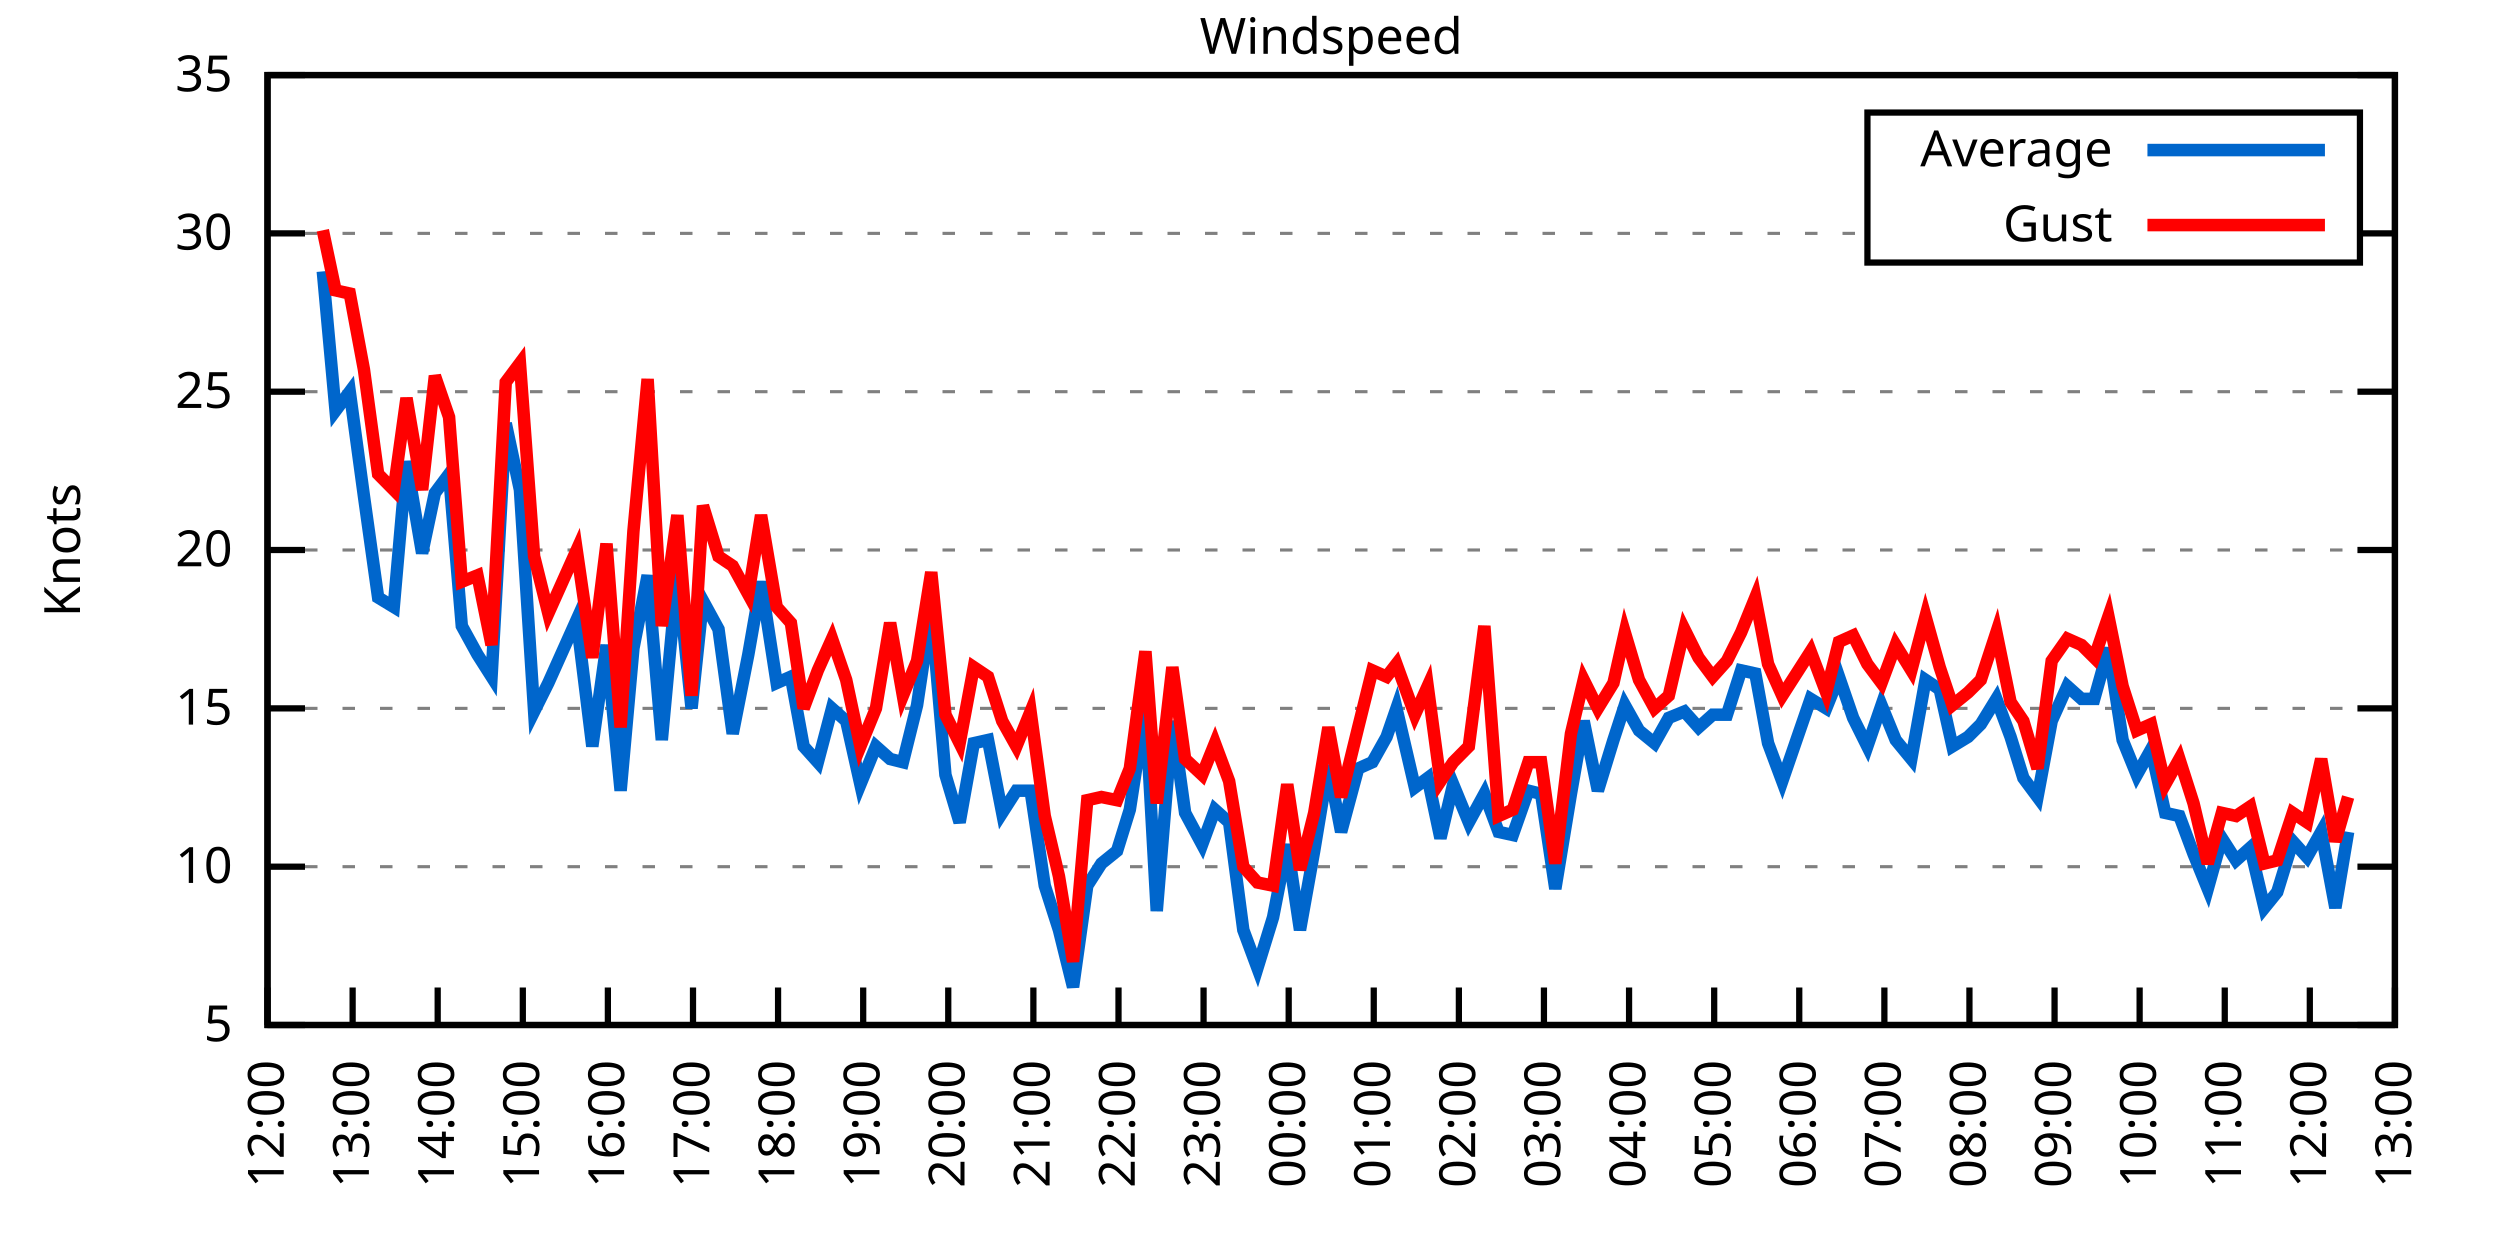
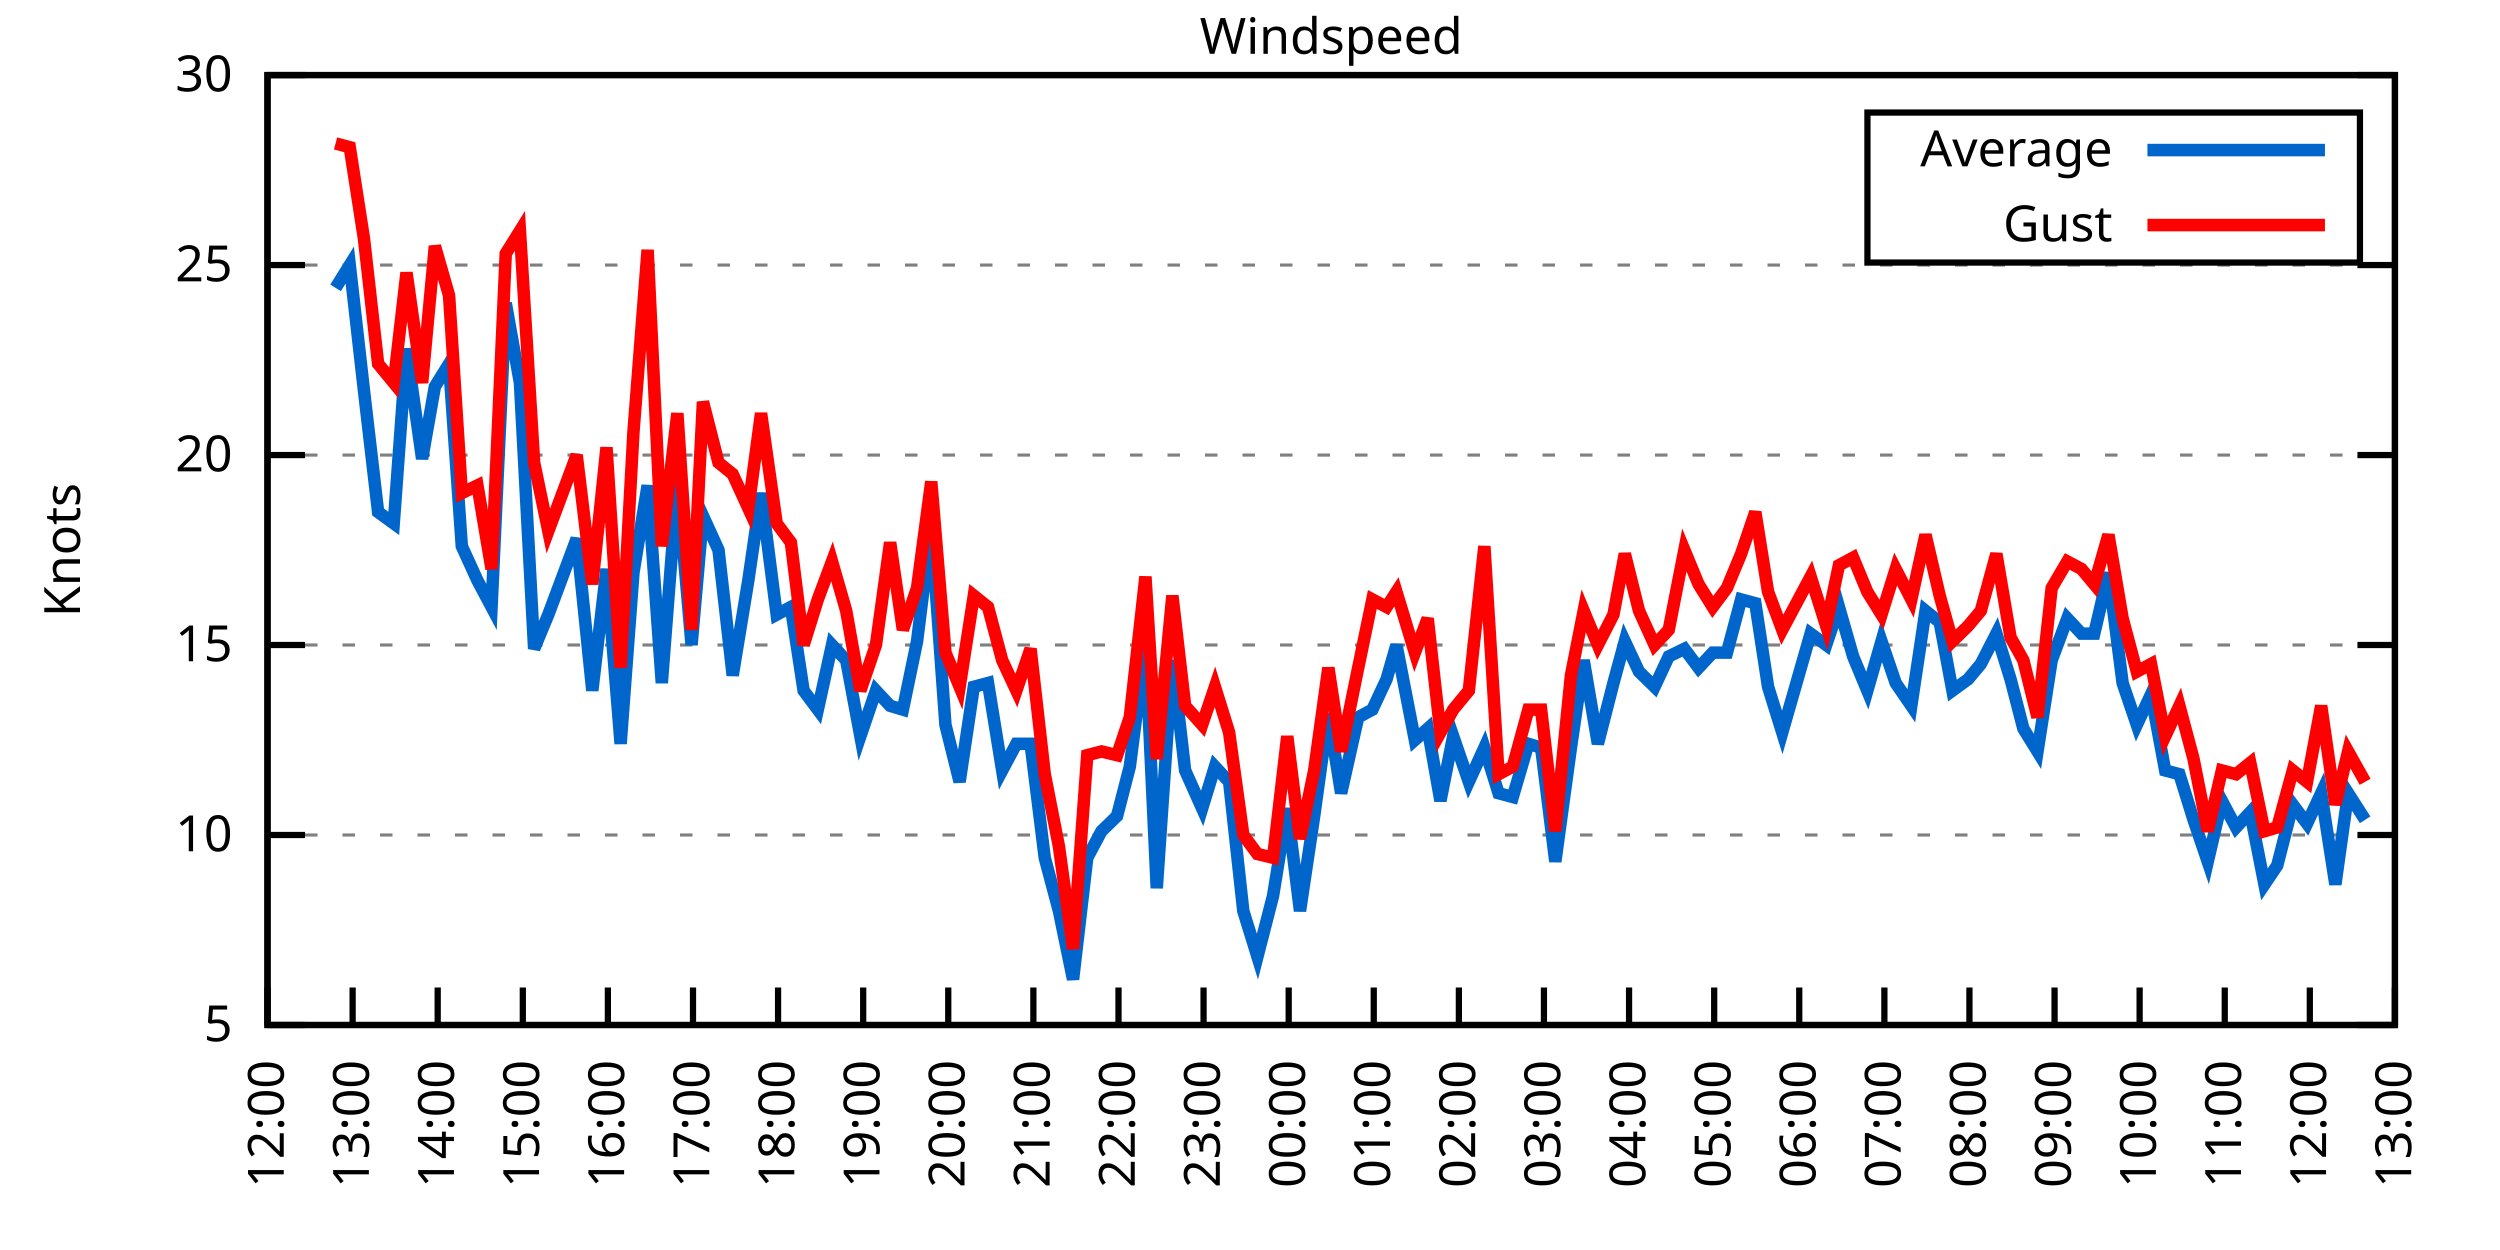
<svg xmlns="http://www.w3.org/2000/svg" xmlns:xlink="http://www.w3.org/1999/xlink" width="400" height="200" viewBox="0 0 400 200">
  <g id="gnuplot_canvas">
    <rect x="0" y="0" width="400" height="200" fill="none" />
    <defs>
      <circle id="gpDot" r="0.5" stroke-width="0.5" stroke="currentColor" />
      <path id="gpPt0" stroke-width="0.333" stroke="currentColor" d="M-1,0 h2 M0,-1 v2" />
      <path id="gpPt1" stroke-width="0.333" stroke="currentColor" d="M-1,-1 L1,1 M1,-1 L-1,1" />
      <path id="gpPt2" stroke-width="0.333" stroke="currentColor" d="M-1,0 L1,0 M0,-1 L0,1 M-1,-1 L1,1 M-1,1 L1,-1" />
      <rect id="gpPt3" stroke-width="0.333" stroke="currentColor" x="-1" y="-1" width="2" height="2" />
      <rect id="gpPt4" stroke-width="0.333" stroke="currentColor" fill="currentColor" x="-1" y="-1" width="2" height="2" />
      <circle id="gpPt5" stroke-width="0.333" stroke="currentColor" cx="0" cy="0" r="1" />
      <use xlink:href="#gpPt5" id="gpPt6" fill="currentColor" stroke="none" />
      <path id="gpPt7" stroke-width="0.333" stroke="currentColor" d="M0,-1.33 L-1.33,0.67 L1.33,0.67 z" />
      <use xlink:href="#gpPt7" id="gpPt8" fill="currentColor" stroke="none" />
      <use xlink:href="#gpPt7" id="gpPt9" stroke="currentColor" transform="rotate(180)" />
      <use xlink:href="#gpPt9" id="gpPt10" fill="currentColor" stroke="none" />
      <use xlink:href="#gpPt3" id="gpPt11" stroke="currentColor" transform="rotate(45)" />
      <use xlink:href="#gpPt11" id="gpPt12" fill="currentColor" stroke="none" />
      <path id="gpPt13" stroke-width="0.333" stroke="currentColor" d="M0,1.330 L1.265,0.411 L0.782,-1.067 L-0.782,-1.076 L-1.265,0.411 z" />
      <use xlink:href="#gpPt13" id="gpPt14" fill="currentColor" stroke="none" />
      <filter id="textbox" filterUnits="objectBoundingBox" x="0" y="0" height="1" width="1">
        <feFlood flood-color="white" flood-opacity="1" result="bgnd" />
        <feComposite in="SourceGraphic" in2="bgnd" operator="atop" />
      </filter>
      <filter id="greybox" filterUnits="objectBoundingBox" x="0" y="0" height="1" width="1">
        <feFlood flood-color="lightgrey" flood-opacity="1" result="grey" />
        <feComposite in="SourceGraphic" in2="grey" operator="atop" />
      </filter>
    </defs>
    <g fill="none" color="white" stroke="currentColor" stroke-width="1.00" stroke-linecap="butt" stroke-linejoin="miter">
</g>
    <g fill="none" color="black" stroke="currentColor" stroke-width="1.00" stroke-linecap="butt" stroke-linejoin="miter">
      <g stroke="none" shape-rendering="crispEdges">
        <polygon fill="rgb(255, 255, 255)" points="42.80,164.00 383.18,164.00 383.18,12.02 42.80,12.02 " />
      </g>
    </g>
    <g fill="none" color="black" stroke="currentColor" stroke-width="1.00" stroke-linecap="butt" stroke-linejoin="miter">
</g>
    <g fill="none" color="black" stroke="black" stroke-width="0.50" stroke-linecap="butt" stroke-linejoin="miter">
</g>
    <g fill="none" color="gray" stroke="currentColor" stroke-width="0.50" stroke-linecap="butt" stroke-linejoin="miter">
      <path stroke="gray" stroke-dasharray="2,4" class="gridline" d="M42.80,164.00 L383.19,164.00  " />
    </g>
    <g fill="none" color="gray" stroke="gray" stroke-width="1.00" stroke-linecap="butt" stroke-linejoin="miter">
</g>
    <g fill="none" color="black" stroke="currentColor" stroke-width="1.00" stroke-linecap="butt" stroke-linejoin="miter">
      <path stroke="black" d="M42.80,164.00 L48.80,164.00 M383.19,164.00 L377.19,164.00  " />
      <g transform="translate(37.20,166.60)" stroke="none" fill="black" font-family="Sans" font-size="8.00" text-anchor="end">
        <text>
          <tspan font-family="Sans"> 5</tspan>
        </text>
      </g>
    </g>
    <g fill="none" color="black" stroke="currentColor" stroke-width="1.00" stroke-linecap="butt" stroke-linejoin="miter">
</g>
    <g fill="none" color="black" stroke="black" stroke-width="0.50" stroke-linecap="butt" stroke-linejoin="miter">
</g>
    <g fill="none" color="gray" stroke="currentColor" stroke-width="0.50" stroke-linecap="butt" stroke-linejoin="miter">
-       <path stroke="gray" stroke-dasharray="2,4" class="gridline" d="M42.80,138.67 L383.19,138.67  " />
-     </g>
-     <g fill="none" color="gray" stroke="gray" stroke-width="1.00" stroke-linecap="butt" stroke-linejoin="miter">
- </g>
-     <g fill="none" color="black" stroke="currentColor" stroke-width="1.00" stroke-linecap="butt" stroke-linejoin="miter">
-       <path stroke="black" d="M42.80,138.67 L48.80,138.67 M383.19,138.67 L377.19,138.67  " />
-       <g transform="translate(37.20,141.27)" stroke="none" fill="black" font-family="Sans" font-size="8.00" text-anchor="end">
+       <path stroke="gray" stroke-dasharray="2,4" class="gridline" d="M42.80,133.60 L383.19,133.60  " />
+     </g>
+     <g fill="none" color="gray" stroke="gray" stroke-width="1.00" stroke-linecap="butt" stroke-linejoin="miter">
+ </g>
+     <g fill="none" color="black" stroke="currentColor" stroke-width="1.00" stroke-linecap="butt" stroke-linejoin="miter">
+       <path stroke="black" d="M42.80,133.60 L48.80,133.60 M383.19,133.60 L377.19,133.60  " />
+       <g transform="translate(37.20,136.20)" stroke="none" fill="black" font-family="Sans" font-size="8.00" text-anchor="end">
        <text>
          <tspan font-family="Sans"> 10</tspan>
        </text>
      </g>
    </g>
    <g fill="none" color="black" stroke="currentColor" stroke-width="1.00" stroke-linecap="butt" stroke-linejoin="miter">
</g>
    <g fill="none" color="black" stroke="black" stroke-width="0.50" stroke-linecap="butt" stroke-linejoin="miter">
</g>
    <g fill="none" color="gray" stroke="currentColor" stroke-width="0.50" stroke-linecap="butt" stroke-linejoin="miter">
-       <path stroke="gray" stroke-dasharray="2,4" class="gridline" d="M42.80,113.34 L383.19,113.34  " />
-     </g>
-     <g fill="none" color="gray" stroke="gray" stroke-width="1.00" stroke-linecap="butt" stroke-linejoin="miter">
- </g>
-     <g fill="none" color="black" stroke="currentColor" stroke-width="1.00" stroke-linecap="butt" stroke-linejoin="miter">
-       <path stroke="black" d="M42.80,113.34 L48.80,113.34 M383.19,113.34 L377.19,113.34  " />
-       <g transform="translate(37.20,115.94)" stroke="none" fill="black" font-family="Sans" font-size="8.00" text-anchor="end">
+       <path stroke="gray" stroke-dasharray="2,4" class="gridline" d="M42.80,103.20 L383.19,103.20  " />
+     </g>
+     <g fill="none" color="gray" stroke="gray" stroke-width="1.00" stroke-linecap="butt" stroke-linejoin="miter">
+ </g>
+     <g fill="none" color="black" stroke="currentColor" stroke-width="1.00" stroke-linecap="butt" stroke-linejoin="miter">
+       <path stroke="black" d="M42.80,103.20 L48.80,103.20 M383.19,103.20 L377.19,103.20  " />
+       <g transform="translate(37.20,105.80)" stroke="none" fill="black" font-family="Sans" font-size="8.00" text-anchor="end">
        <text>
          <tspan font-family="Sans"> 15</tspan>
        </text>
      </g>
    </g>
    <g fill="none" color="black" stroke="currentColor" stroke-width="1.00" stroke-linecap="butt" stroke-linejoin="miter">
</g>
    <g fill="none" color="black" stroke="black" stroke-width="0.50" stroke-linecap="butt" stroke-linejoin="miter">
</g>
    <g fill="none" color="gray" stroke="currentColor" stroke-width="0.50" stroke-linecap="butt" stroke-linejoin="miter">
-       <path stroke="gray" stroke-dasharray="2,4" class="gridline" d="M42.80,88.00 L383.19,88.00  " />
-     </g>
-     <g fill="none" color="gray" stroke="gray" stroke-width="1.00" stroke-linecap="butt" stroke-linejoin="miter">
- </g>
-     <g fill="none" color="black" stroke="currentColor" stroke-width="1.00" stroke-linecap="butt" stroke-linejoin="miter">
-       <path stroke="black" d="M42.80,88.00 L48.80,88.00 M383.19,88.00 L377.19,88.00  " />
-       <g transform="translate(37.20,90.60)" stroke="none" fill="black" font-family="Sans" font-size="8.00" text-anchor="end">
+       <path stroke="gray" stroke-dasharray="2,4" class="gridline" d="M42.80,72.81 L383.19,72.81  " />
+     </g>
+     <g fill="none" color="gray" stroke="gray" stroke-width="1.00" stroke-linecap="butt" stroke-linejoin="miter">
+ </g>
+     <g fill="none" color="black" stroke="currentColor" stroke-width="1.00" stroke-linecap="butt" stroke-linejoin="miter">
+       <path stroke="black" d="M42.80,72.81 L48.80,72.81 M383.19,72.81 L377.19,72.81  " />
+       <g transform="translate(37.20,75.41)" stroke="none" fill="black" font-family="Sans" font-size="8.00" text-anchor="end">
        <text>
          <tspan font-family="Sans"> 20</tspan>
        </text>
      </g>
    </g>
    <g fill="none" color="black" stroke="currentColor" stroke-width="1.00" stroke-linecap="butt" stroke-linejoin="miter">
</g>
    <g fill="none" color="black" stroke="black" stroke-width="0.50" stroke-linecap="butt" stroke-linejoin="miter">
</g>
    <g fill="none" color="gray" stroke="currentColor" stroke-width="0.50" stroke-linecap="butt" stroke-linejoin="miter">
-       <path stroke="gray" stroke-dasharray="2,4" class="gridline" d="M42.80,62.67 L383.19,62.67  " />
-     </g>
-     <g fill="none" color="gray" stroke="gray" stroke-width="1.00" stroke-linecap="butt" stroke-linejoin="miter">
- </g>
-     <g fill="none" color="black" stroke="currentColor" stroke-width="1.00" stroke-linecap="butt" stroke-linejoin="miter">
-       <path stroke="black" d="M42.80,62.67 L48.80,62.67 M383.19,62.67 L377.19,62.67  " />
-       <g transform="translate(37.20,65.27)" stroke="none" fill="black" font-family="Sans" font-size="8.00" text-anchor="end">
+       <path stroke="gray" stroke-dasharray="2,4" class="gridline" d="M42.80,42.41 L383.19,42.41  " />
+     </g>
+     <g fill="none" color="gray" stroke="gray" stroke-width="1.00" stroke-linecap="butt" stroke-linejoin="miter">
+ </g>
+     <g fill="none" color="black" stroke="currentColor" stroke-width="1.00" stroke-linecap="butt" stroke-linejoin="miter">
+       <path stroke="black" d="M42.80,42.41 L48.80,42.41 M383.19,42.41 L377.19,42.41  " />
+       <g transform="translate(37.20,45.01)" stroke="none" fill="black" font-family="Sans" font-size="8.00" text-anchor="end">
        <text>
          <tspan font-family="Sans"> 25</tspan>
-         </text>
-       </g>
-     </g>
-     <g fill="none" color="black" stroke="currentColor" stroke-width="1.00" stroke-linecap="butt" stroke-linejoin="miter">
- </g>
-     <g fill="none" color="black" stroke="black" stroke-width="0.50" stroke-linecap="butt" stroke-linejoin="miter">
- </g>
-     <g fill="none" color="gray" stroke="currentColor" stroke-width="0.50" stroke-linecap="butt" stroke-linejoin="miter">
-       <path stroke="gray" stroke-dasharray="2,4" class="gridline" d="M42.80,37.34 L298.79,37.34 M377.59,37.34 L383.19,37.34  " />
-     </g>
-     <g fill="none" color="gray" stroke="gray" stroke-width="1.00" stroke-linecap="butt" stroke-linejoin="miter">
- </g>
-     <g fill="none" color="black" stroke="currentColor" stroke-width="1.00" stroke-linecap="butt" stroke-linejoin="miter">
-       <path stroke="black" d="M42.80,37.34 L48.80,37.34 M383.19,37.34 L377.19,37.34  " />
-       <g transform="translate(37.20,39.94)" stroke="none" fill="black" font-family="Sans" font-size="8.00" text-anchor="end">
-         <text>
-           <tspan font-family="Sans"> 30</tspan>
        </text>
      </g>
    </g>
    <g fill="none" color="black" stroke="currentColor" stroke-width="1.00" stroke-linecap="butt" stroke-linejoin="miter">
</g>
    <g fill="none" color="black" stroke="black" stroke-width="0.50" stroke-linecap="butt" stroke-linejoin="miter">
</g>
    <g fill="none" color="gray" stroke="currentColor" stroke-width="0.50" stroke-linecap="butt" stroke-linejoin="miter">
      <path stroke="gray" stroke-dasharray="2,4" class="gridline" d="M42.80,12.01 L383.19,12.01  " />
    </g>
    <g fill="none" color="gray" stroke="gray" stroke-width="1.00" stroke-linecap="butt" stroke-linejoin="miter">
</g>
    <g fill="none" color="black" stroke="currentColor" stroke-width="1.00" stroke-linecap="butt" stroke-linejoin="miter">
      <path stroke="black" d="M42.80,12.01 L48.80,12.01 M383.19,12.01 L377.19,12.01  " />
      <g transform="translate(37.20,14.61)" stroke="none" fill="black" font-family="Sans" font-size="8.00" text-anchor="end">
        <text>
-           <tspan font-family="Sans"> 35</tspan>
+           <tspan font-family="Sans"> 30</tspan>
        </text>
      </g>
    </g>
    <g fill="none" color="black" stroke="currentColor" stroke-width="1.00" stroke-linecap="butt" stroke-linejoin="miter">
      <path stroke="black" d="M42.80,164.00 L42.80,158.00  " />
      <g transform="translate(45.40,169.60) rotate(270.00)" stroke="none" fill="black" font-family="Sans" font-size="8.00" text-anchor="end">
        <text>
          <tspan font-family="Sans">12:00</tspan>
        </text>
      </g>
    </g>
    <g fill="none" color="black" stroke="currentColor" stroke-width="1.00" stroke-linecap="butt" stroke-linejoin="miter">
      <path stroke="black" d="M56.42,164.00 L56.42,158.00  " />
      <g transform="translate(59.02,169.60) rotate(270.00)" stroke="none" fill="black" font-family="Sans" font-size="8.00" text-anchor="end">
        <text>
          <tspan font-family="Sans">13:00</tspan>
        </text>
      </g>
    </g>
    <g fill="none" color="black" stroke="currentColor" stroke-width="1.00" stroke-linecap="butt" stroke-linejoin="miter">
      <path stroke="black" d="M70.03,164.00 L70.03,158.00  " />
      <g transform="translate(72.63,169.60) rotate(270.00)" stroke="none" fill="black" font-family="Sans" font-size="8.00" text-anchor="end">
        <text>
          <tspan font-family="Sans">14:00</tspan>
        </text>
      </g>
    </g>
    <g fill="none" color="black" stroke="currentColor" stroke-width="1.00" stroke-linecap="butt" stroke-linejoin="miter">
      <path stroke="black" d="M83.65,164.00 L83.65,158.00  " />
      <g transform="translate(86.25,169.60) rotate(270.00)" stroke="none" fill="black" font-family="Sans" font-size="8.00" text-anchor="end">
        <text>
          <tspan font-family="Sans">15:00</tspan>
        </text>
      </g>
    </g>
    <g fill="none" color="black" stroke="currentColor" stroke-width="1.00" stroke-linecap="butt" stroke-linejoin="miter">
      <path stroke="black" d="M97.26,164.00 L97.26,158.00  " />
      <g transform="translate(99.86,169.60) rotate(270.00)" stroke="none" fill="black" font-family="Sans" font-size="8.00" text-anchor="end">
        <text>
          <tspan font-family="Sans">16:00</tspan>
        </text>
      </g>
    </g>
    <g fill="none" color="black" stroke="currentColor" stroke-width="1.00" stroke-linecap="butt" stroke-linejoin="miter">
      <path stroke="black" d="M110.88,164.00 L110.88,158.00  " />
      <g transform="translate(113.48,169.60) rotate(270.00)" stroke="none" fill="black" font-family="Sans" font-size="8.00" text-anchor="end">
        <text>
          <tspan font-family="Sans">17:00</tspan>
        </text>
      </g>
    </g>
    <g fill="none" color="black" stroke="currentColor" stroke-width="1.00" stroke-linecap="butt" stroke-linejoin="miter">
      <path stroke="black" d="M124.49,164.00 L124.49,158.00  " />
      <g transform="translate(127.09,169.60) rotate(270.00)" stroke="none" fill="black" font-family="Sans" font-size="8.00" text-anchor="end">
        <text>
          <tspan font-family="Sans">18:00</tspan>
        </text>
      </g>
    </g>
    <g fill="none" color="black" stroke="currentColor" stroke-width="1.00" stroke-linecap="butt" stroke-linejoin="miter">
      <path stroke="black" d="M138.11,164.00 L138.11,158.00  " />
      <g transform="translate(140.71,169.60) rotate(270.00)" stroke="none" fill="black" font-family="Sans" font-size="8.00" text-anchor="end">
        <text>
          <tspan font-family="Sans">19:00</tspan>
        </text>
      </g>
    </g>
    <g fill="none" color="black" stroke="currentColor" stroke-width="1.00" stroke-linecap="butt" stroke-linejoin="miter">
      <path stroke="black" d="M151.72,164.00 L151.72,158.00  " />
      <g transform="translate(154.32,169.60) rotate(270.00)" stroke="none" fill="black" font-family="Sans" font-size="8.00" text-anchor="end">
        <text>
          <tspan font-family="Sans">20:00</tspan>
        </text>
      </g>
    </g>
    <g fill="none" color="black" stroke="currentColor" stroke-width="1.00" stroke-linecap="butt" stroke-linejoin="miter">
      <path stroke="black" d="M165.34,164.00 L165.34,158.00  " />
      <g transform="translate(167.94,169.60) rotate(270.00)" stroke="none" fill="black" font-family="Sans" font-size="8.00" text-anchor="end">
        <text>
          <tspan font-family="Sans">21:00</tspan>
        </text>
      </g>
    </g>
    <g fill="none" color="black" stroke="currentColor" stroke-width="1.00" stroke-linecap="butt" stroke-linejoin="miter">
      <path stroke="black" d="M178.96,164.00 L178.96,158.00  " />
      <g transform="translate(181.56,169.60) rotate(270.00)" stroke="none" fill="black" font-family="Sans" font-size="8.00" text-anchor="end">
        <text>
          <tspan font-family="Sans">22:00</tspan>
        </text>
      </g>
    </g>
    <g fill="none" color="black" stroke="currentColor" stroke-width="1.00" stroke-linecap="butt" stroke-linejoin="miter">
      <path stroke="black" d="M192.57,164.00 L192.57,158.00  " />
      <g transform="translate(195.17,169.60) rotate(270.00)" stroke="none" fill="black" font-family="Sans" font-size="8.00" text-anchor="end">
        <text>
          <tspan font-family="Sans">23:00</tspan>
        </text>
      </g>
    </g>
    <g fill="none" color="black" stroke="currentColor" stroke-width="1.00" stroke-linecap="butt" stroke-linejoin="miter">
      <path stroke="black" d="M206.19,164.00 L206.19,158.00  " />
      <g transform="translate(208.79,169.60) rotate(270.00)" stroke="none" fill="black" font-family="Sans" font-size="8.00" text-anchor="end">
        <text>
          <tspan font-family="Sans">00:00</tspan>
        </text>
      </g>
    </g>
    <g fill="none" color="black" stroke="currentColor" stroke-width="1.00" stroke-linecap="butt" stroke-linejoin="miter">
      <path stroke="black" d="M219.80,164.00 L219.80,158.00  " />
      <g transform="translate(222.40,169.60) rotate(270.00)" stroke="none" fill="black" font-family="Sans" font-size="8.00" text-anchor="end">
        <text>
          <tspan font-family="Sans">01:00</tspan>
        </text>
      </g>
    </g>
    <g fill="none" color="black" stroke="currentColor" stroke-width="1.00" stroke-linecap="butt" stroke-linejoin="miter">
      <path stroke="black" d="M233.42,164.00 L233.42,158.00  " />
      <g transform="translate(236.02,169.60) rotate(270.00)" stroke="none" fill="black" font-family="Sans" font-size="8.00" text-anchor="end">
        <text>
          <tspan font-family="Sans">02:00</tspan>
        </text>
      </g>
    </g>
    <g fill="none" color="black" stroke="currentColor" stroke-width="1.00" stroke-linecap="butt" stroke-linejoin="miter">
      <path stroke="black" d="M247.03,164.00 L247.03,158.00  " />
      <g transform="translate(249.63,169.60) rotate(270.00)" stroke="none" fill="black" font-family="Sans" font-size="8.00" text-anchor="end">
        <text>
          <tspan font-family="Sans">03:00</tspan>
        </text>
      </g>
    </g>
    <g fill="none" color="black" stroke="currentColor" stroke-width="1.00" stroke-linecap="butt" stroke-linejoin="miter">
      <path stroke="black" d="M260.65,164.00 L260.65,158.00  " />
      <g transform="translate(263.25,169.60) rotate(270.00)" stroke="none" fill="black" font-family="Sans" font-size="8.00" text-anchor="end">
        <text>
          <tspan font-family="Sans">04:00</tspan>
        </text>
      </g>
    </g>
    <g fill="none" color="black" stroke="currentColor" stroke-width="1.00" stroke-linecap="butt" stroke-linejoin="miter">
      <path stroke="black" d="M274.27,164.00 L274.27,158.00  " />
      <g transform="translate(276.87,169.60) rotate(270.00)" stroke="none" fill="black" font-family="Sans" font-size="8.00" text-anchor="end">
        <text>
          <tspan font-family="Sans">05:00</tspan>
        </text>
      </g>
    </g>
    <g fill="none" color="black" stroke="currentColor" stroke-width="1.00" stroke-linecap="butt" stroke-linejoin="miter">
      <path stroke="black" d="M287.88,164.00 L287.88,158.00  " />
      <g transform="translate(290.48,169.60) rotate(270.00)" stroke="none" fill="black" font-family="Sans" font-size="8.00" text-anchor="end">
        <text>
          <tspan font-family="Sans">06:00</tspan>
        </text>
      </g>
    </g>
    <g fill="none" color="black" stroke="currentColor" stroke-width="1.00" stroke-linecap="butt" stroke-linejoin="miter">
      <path stroke="black" d="M301.50,164.00 L301.50,158.00  " />
      <g transform="translate(304.10,169.60) rotate(270.00)" stroke="none" fill="black" font-family="Sans" font-size="8.00" text-anchor="end">
        <text>
          <tspan font-family="Sans">07:00</tspan>
        </text>
      </g>
    </g>
    <g fill="none" color="black" stroke="currentColor" stroke-width="1.00" stroke-linecap="butt" stroke-linejoin="miter">
      <path stroke="black" d="M315.11,164.00 L315.11,158.00  " />
      <g transform="translate(317.71,169.60) rotate(270.00)" stroke="none" fill="black" font-family="Sans" font-size="8.00" text-anchor="end">
        <text>
          <tspan font-family="Sans">08:00</tspan>
        </text>
      </g>
    </g>
    <g fill="none" color="black" stroke="currentColor" stroke-width="1.00" stroke-linecap="butt" stroke-linejoin="miter">
      <path stroke="black" d="M328.73,164.00 L328.73,158.00  " />
      <g transform="translate(331.33,169.60) rotate(270.00)" stroke="none" fill="black" font-family="Sans" font-size="8.00" text-anchor="end">
        <text>
          <tspan font-family="Sans">09:00</tspan>
        </text>
      </g>
    </g>
    <g fill="none" color="black" stroke="currentColor" stroke-width="1.00" stroke-linecap="butt" stroke-linejoin="miter">
      <path stroke="black" d="M342.34,164.00 L342.34,158.00  " />
      <g transform="translate(344.94,169.60) rotate(270.00)" stroke="none" fill="black" font-family="Sans" font-size="8.00" text-anchor="end">
        <text>
          <tspan font-family="Sans">10:00</tspan>
        </text>
      </g>
    </g>
    <g fill="none" color="black" stroke="currentColor" stroke-width="1.00" stroke-linecap="butt" stroke-linejoin="miter">
      <path stroke="black" d="M355.96,164.00 L355.96,158.00  " />
      <g transform="translate(358.56,169.60) rotate(270.00)" stroke="none" fill="black" font-family="Sans" font-size="8.00" text-anchor="end">
        <text>
          <tspan font-family="Sans">11:00</tspan>
        </text>
      </g>
    </g>
    <g fill="none" color="black" stroke="currentColor" stroke-width="1.00" stroke-linecap="butt" stroke-linejoin="miter">
      <path stroke="black" d="M369.57,164.00 L369.57,158.00  " />
      <g transform="translate(372.17,169.60) rotate(270.00)" stroke="none" fill="black" font-family="Sans" font-size="8.00" text-anchor="end">
        <text>
          <tspan font-family="Sans">12:00</tspan>
        </text>
      </g>
    </g>
    <g fill="none" color="black" stroke="currentColor" stroke-width="1.00" stroke-linecap="butt" stroke-linejoin="miter">
      <path stroke="black" d="M383.19,164.00 L383.19,158.00  " />
      <g transform="translate(385.79,169.60) rotate(270.00)" stroke="none" fill="black" font-family="Sans" font-size="8.00" text-anchor="end">
        <text>
          <tspan font-family="Sans">13:00</tspan>
        </text>
      </g>
    </g>
    <g fill="none" color="black" stroke="currentColor" stroke-width="1.00" stroke-linecap="butt" stroke-linejoin="miter">
</g>
    <g fill="none" color="black" stroke="currentColor" stroke-width="1.00" stroke-linecap="butt" stroke-linejoin="miter">
      <path stroke="black" d="M42.80,12.01 L42.80,164.00 L383.19,164.00 L383.19,12.01 L42.80,12.01 Z  " />
    </g>
    <g fill="none" color="black" stroke="currentColor" stroke-width="1.00" stroke-linecap="butt" stroke-linejoin="miter">
</g>
    <g fill="none" color="black" stroke="currentColor" stroke-width="1.00" stroke-linecap="butt" stroke-linejoin="miter">
      <path stroke="black" d="M298.79,42.01 L298.79,18.01 L377.59,18.01 L377.59,42.01 L298.79,42.01 Z  " />
    </g>
    <g id="Windspeed_plot_1">
      <g fill="none" color="white" stroke="black" stroke-width="2.00" stroke-linecap="butt" stroke-linejoin="miter">
</g>
      <g fill="none" color="black" stroke="currentColor" stroke-width="2.00" stroke-linecap="butt" stroke-linejoin="miter">
        <g transform="translate(337.99,26.61)" stroke="none" fill="black" font-family="Sans" font-size="8.00" text-anchor="end">
          <text>
            <tspan font-family="Sans">Average</tspan>
          </text>
        </g>
      </g>
      <g fill="none" color="black" stroke="currentColor" stroke-width="2.00" stroke-linecap="butt" stroke-linejoin="miter">
-         <path stroke="rgb(  0, 102, 204)" d="M343.59,24.01 L371.99,24.01 M51.65,43.42 L53.69,65.71 L55.96,62.67 L58.23,79.39 L60.50,95.60 L63.00,97.12   L65.04,73.82 L67.54,88.51 L69.58,78.89 L71.85,75.85 L73.89,100.16 L76.39,104.72 L78.65,108.27 L80.92,67.74   L83.19,78.38 L85.46,113.84 L87.73,109.28 L92.27,99.15 L94.77,119.42 L97.04,103.20 L99.30,126.51 L101.35,103.71   L103.62,92.06 L105.89,118.40 L108.38,91.55 L110.65,113.34 L112.47,96.11 L114.96,100.67 L117.23,117.39 L119.73,104.72   L121.77,93.07 L124.27,109.28 L126.54,108.27 L128.58,119.42 L130.85,121.95 L133.12,113.34 L135.39,115.36 L137.66,125.50   L140.15,119.42 L142.42,121.44 L144.46,121.95 L146.73,112.83 L149.00,97.63 L151.27,123.98 L153.54,131.58 L155.81,118.91   L158.08,118.40 L160.35,130.06 L162.62,126.51 L164.89,126.51 L167.16,141.71 L169.43,148.80 L171.69,157.92 L173.96,141.71   L176.23,138.16 L178.73,136.14 L180.77,129.55 L183.27,113.34 L185.08,145.76 L187.58,115.36 L189.62,130.06 L192.34,135.12   L194.39,129.55 L196.66,131.58 L198.93,148.80 L201.19,154.88 L203.69,146.77 L205.96,135.12 L208.00,148.80 L210.27,136.14   L212.54,122.46 L214.58,133.10 L217.31,122.96 L219.58,121.95 L221.85,117.90 L223.43,113.34 L226.38,126.00 L228.43,124.48   L230.47,134.11 L232.51,125.50 L235.01,131.58 L237.50,127.02 L239.77,133.10 L242.04,133.60 L244.54,126.51 L246.58,127.02   L248.85,142.21 L251.35,127.02 L253.39,115.36 L255.66,126.51 L258.15,118.40 L259.97,112.83 L262.24,116.88 L264.73,118.91   L267.00,114.86 L269.50,113.84 L271.77,116.38 L274.04,114.35 L276.31,114.35 L278.58,107.26 L280.85,107.76 L282.89,118.91   L285.16,124.99 L289.70,111.82 L292.19,113.34 L294.23,108.27 L296.50,114.86 L298.77,119.42 L301.04,112.83 L303.31,118.40   L305.81,121.44 L308.08,108.78 L310.35,110.30 L312.39,119.42 L314.89,117.90 L316.93,115.87 L319.42,111.82 L321.69,117.90   L323.74,124.48 L326.00,127.52 L328.27,115.36 L330.77,109.79 L333.04,111.82 L335.08,111.82 L337.35,103.71 L339.62,118.40   L341.89,123.98 L344.16,119.92 L346.43,130.06 L348.70,130.56 L350.97,136.64 L353.24,142.21 L355.50,134.11 L357.77,137.66   L360.04,135.63 L362.31,145.25 L364.36,142.72 L366.85,134.62 L369.12,137.15 L371.39,133.10 L373.66,145.25 L375.70,133.10    " />
+         <path stroke="rgb(  0, 102, 204)" d="M343.59,24.01 L371.99,24.01 M53.69,46.06 L55.96,42.41 L58.23,62.47 L60.50,81.93 L63.00,83.75 L65.04,55.78   L67.54,73.41 L69.58,61.86 L71.85,58.21 L73.89,87.40 L76.39,92.87 L78.65,97.12 L80.92,48.49 L83.19,61.25   L85.46,103.81 L87.73,98.34 L92.27,86.18 L94.77,110.50 L97.04,91.04 L99.30,119.01 L101.35,91.65 L103.62,77.67   L105.89,109.28 L108.38,77.06 L110.65,103.20 L112.47,82.53 L114.96,88.00 L117.23,108.07 L119.73,92.87 L121.77,78.89   L124.27,98.34 L126.54,97.12 L128.58,110.50 L130.85,113.54 L133.12,103.20 L135.39,105.64 L137.66,117.80 L140.15,110.50   L142.42,112.93 L144.46,113.54 L146.73,102.60 L149.00,84.36 L151.27,115.97 L153.54,125.09 L155.81,109.89 L158.08,109.28   L160.35,123.27 L162.62,119.01 L164.89,119.01 L167.16,137.25 L169.43,145.76 L171.69,156.70 L173.96,137.25 L176.23,132.99   L178.73,130.56 L180.77,122.66 L183.27,103.20 L185.08,142.11 L187.58,105.64 L189.62,123.27 L192.34,129.35 L194.39,122.66   L196.66,125.09 L198.93,145.76 L201.19,153.06 L203.69,143.33 L205.96,129.35 L208.00,145.76 L210.27,130.56 L212.54,114.15   L214.58,126.91 L217.31,114.76 L219.58,113.54 L221.85,108.68 L223.43,103.20 L226.38,118.40 L228.43,116.58 L230.47,128.13   L232.51,117.80 L235.01,125.09 L237.50,119.62 L239.77,126.91 L242.04,127.52 L244.54,119.01 L246.58,119.62 L248.85,137.86   L251.35,119.62 L253.39,105.64 L255.66,119.01 L258.15,109.28 L259.97,102.60 L262.24,107.46 L264.73,109.89 L267.00,105.03   L269.50,103.81 L271.77,106.85 L274.04,104.42 L276.31,104.42 L278.58,95.91 L280.85,96.52 L282.89,109.89 L285.16,117.19   L289.70,101.38 L292.19,103.20 L294.23,97.12 L296.50,105.03 L298.77,110.50 L301.04,102.60 L303.31,109.28 L305.81,112.93   L308.08,97.73 L310.35,99.56 L312.39,110.50 L314.89,108.68 L316.93,106.24 L319.42,101.38 L321.69,108.68 L323.74,116.58   L326.00,120.23 L328.27,105.64 L330.77,98.95 L333.04,101.38 L335.08,101.38 L337.35,91.65 L339.62,109.28 L341.89,115.97   L344.16,111.11 L346.43,123.27 L348.70,123.87 L350.97,131.17 L353.24,137.86 L355.50,128.13 L357.77,132.39 L360.04,129.95   L362.31,141.51 L364.36,138.47 L366.85,128.74 L369.12,131.78 L371.39,126.91 L373.66,141.51 L375.70,126.91 L378.42,131.17    " />
      </g>
    </g>
    <g id="Windspeed_plot_2">
      <g fill="none" color="black" stroke="currentColor" stroke-width="2.00" stroke-linecap="butt" stroke-linejoin="miter">
        <g transform="translate(337.99,38.61)" stroke="none" fill="black" font-family="Sans" font-size="8.00" text-anchor="end">
          <text>
            <tspan font-family="Sans">Gust</tspan>
          </text>
        </g>
      </g>
      <g fill="none" color="black" stroke="currentColor" stroke-width="2.00" stroke-linecap="butt" stroke-linejoin="miter">
-         <path stroke="rgb(255,   0,   0)" d="M343.59,36.01 L371.99,36.01 M51.65,36.84 L53.69,46.46 L55.96,46.97 L58.23,59.13 L60.50,75.85 L63.00,78.38   L65.04,63.69 L67.54,78.38 L69.58,60.14 L71.85,66.73 L73.89,93.07 L76.39,92.06 L78.65,103.20 L80.92,61.15   L83.19,58.11 L85.46,89.02 L87.73,98.14 L92.27,88.00 L94.77,105.23 L97.04,86.99 L99.30,116.38 L101.35,84.97   L103.62,60.65 L105.89,100.16 L108.38,82.43 L110.65,111.31 L112.47,80.91 L114.96,89.02 L117.23,90.54 L119.73,95.10   L121.77,82.43 L124.27,97.12 L126.54,99.66 L128.58,113.34 L130.85,107.26 L133.12,102.19 L135.39,108.78 L137.66,119.42   L140.15,113.34 L142.42,99.66 L144.46,111.31 L146.73,105.74 L149.00,91.55 L151.27,114.35 L153.54,118.91 L155.81,106.75   L158.08,108.27 L160.35,115.36 L162.62,119.42 L164.89,113.84 L167.16,130.56 L169.43,140.19 L171.69,153.87 L173.96,128.03   L176.23,127.52 L178.73,128.03 L180.77,122.96 L183.27,104.22 L185.08,128.54 L187.58,106.75 L189.62,121.44 L192.34,123.98   L194.39,118.91 L196.66,124.99 L198.93,138.67 L201.19,141.20 L203.69,141.71 L205.96,125.50 L208.00,139.17 L210.27,130.06   L212.54,116.38 L214.58,127.52 L217.31,116.38 L219.58,107.26 L221.85,108.27 L223.43,106.24 L226.38,114.35 L228.43,109.79   L230.47,124.99 L232.51,121.95 L235.01,119.42 L237.50,100.16 L239.77,130.56 L242.04,129.55 L244.54,121.95 L246.58,121.95   L248.85,138.16 L251.35,117.39 L253.39,108.78 L255.66,113.34 L258.15,109.28 L259.97,101.18 L262.24,108.78 L264.73,113.34   L267.00,111.31 L269.50,100.67 L271.77,105.23 L274.04,108.27 L276.31,105.74 L278.58,101.18 L280.85,95.60 L282.89,106.24   L285.16,111.31 L289.70,104.22 L292.19,110.80 L294.23,102.70 L296.50,101.68 L298.77,106.24 L301.04,109.28 L303.31,103.20   L305.81,107.26 L308.08,98.64 L310.35,106.75 L312.39,112.83 L314.89,110.80 L316.93,108.78 L319.42,101.18 L321.69,112.32   L323.74,115.36 L326.00,122.96 L328.27,105.74 L330.77,102.19 L333.04,103.20 L335.08,105.23 L337.35,98.64 L339.62,109.79   L341.89,116.88 L344.16,115.87 L346.43,125.50 L348.70,121.44 L350.97,128.54 L353.24,138.16 L355.50,130.06 L357.77,130.56   L360.04,129.04 L362.31,138.16 L364.36,137.66 L366.85,130.06 L369.12,131.58 L371.39,121.44 L373.66,134.62 L375.70,127.52    " />
+         <path stroke="rgb(255,   0,   0)" d="M343.59,36.01 L371.99,36.01 M53.69,22.95 L55.96,23.56 L58.23,38.15 L60.50,58.21 L63.00,61.25 L65.04,43.62   L67.54,61.25 L69.58,39.37 L71.85,47.27 L73.89,78.89 L76.39,77.67 L78.65,91.04 L80.92,40.58 L83.19,36.94   L85.46,74.02 L87.73,84.97 L92.27,72.81 L94.77,93.48 L97.04,71.59 L99.30,106.85 L101.35,69.16 L103.62,39.98   L105.89,87.40 L108.38,66.12 L110.65,100.77 L112.47,64.29 L114.96,74.02 L117.23,75.85 L119.73,81.32 L121.77,66.12   L124.27,83.75 L126.54,86.79 L128.58,103.20 L130.85,95.91 L133.12,89.83 L135.39,97.73 L137.66,110.50 L140.15,103.20   L142.42,86.79 L144.46,100.77 L146.73,94.08 L149.00,77.06 L151.27,104.42 L153.54,109.89 L155.81,95.30 L158.08,97.12   L160.35,105.64 L162.62,110.50 L164.89,103.81 L167.16,123.87 L169.43,135.43 L171.69,151.84 L173.96,120.83 L176.23,120.23   L178.73,120.83 L180.77,114.76 L183.27,92.26 L185.08,121.44 L187.58,95.30 L189.62,112.93 L192.34,115.97 L194.39,109.89   L196.66,117.19 L198.93,133.60 L201.19,136.64 L203.69,137.25 L205.96,117.80 L208.00,134.21 L210.27,123.27 L212.54,106.85   L214.58,120.23 L217.31,106.85 L219.58,95.91 L221.85,97.12 L223.43,94.69 L226.38,104.42 L228.43,98.95 L230.47,117.19   L232.51,113.54 L235.01,110.50 L237.50,87.40 L239.77,123.87 L242.04,122.66 L244.54,113.54 L246.58,113.54 L248.85,132.99   L251.35,108.07 L253.39,97.73 L255.66,103.20 L258.15,98.34 L259.97,88.61 L262.24,97.73 L264.73,103.20 L267.00,100.77   L269.50,88.00 L271.77,93.48 L274.04,97.12 L276.31,94.08 L278.58,88.61 L280.85,81.93 L282.89,94.69 L285.16,100.77   L289.70,92.26 L292.19,100.16 L294.23,90.44 L296.50,89.22 L298.77,94.69 L301.04,98.34 L303.31,91.04 L305.81,95.91   L308.08,85.57 L310.35,95.30 L312.39,102.60 L314.89,100.16 L316.93,97.73 L319.42,88.61 L321.69,101.99 L323.74,105.64   L326.00,114.76 L328.27,94.08 L330.77,89.83 L333.04,91.04 L335.08,93.48 L337.35,85.57 L339.62,98.95 L341.89,107.46   L344.16,106.24 L346.43,117.80 L348.70,112.93 L350.97,121.44 L353.24,132.99 L355.50,123.27 L357.77,123.87 L360.04,122.05   L362.31,132.99 L364.36,132.39 L366.85,123.27 L369.12,125.09 L371.39,112.93 L373.66,128.74 L375.70,120.23 L378.42,125.09    " />
      </g>
    </g>
    <g fill="none" color="black" stroke="currentColor" stroke-width="2.00" stroke-linecap="butt" stroke-linejoin="miter">
</g>
    <g fill="none" color="black" stroke="black" stroke-width="1.00" stroke-linecap="butt" stroke-linejoin="miter">
</g>
    <g fill="none" color="black" stroke="currentColor" stroke-width="1.00" stroke-linecap="butt" stroke-linejoin="miter">
      <path stroke="black" d="M42.80,12.01 L42.80,164.00 L383.19,164.00 L383.19,12.01 L42.80,12.01 Z  " />
      <g transform="translate(12.80,88.01) rotate(270.00)" stroke="none" fill="black" font-family="Sans" font-size="8.00" text-anchor="middle">
        <text>
          <tspan font-family="Sans">Knots</tspan>
        </text>
      </g>
    </g>
    <g fill="none" color="black" stroke="currentColor" stroke-width="1.00" stroke-linecap="butt" stroke-linejoin="miter">
</g>
    <g fill="none" color="black" stroke="currentColor" stroke-width="1.00" stroke-linecap="butt" stroke-linejoin="miter">
      <g transform="translate(212.99,8.61)" stroke="none" fill="black" font-family="Sans" font-size="8.00" text-anchor="middle">
        <text>
          <tspan font-family="Sans">Windspeed</tspan>
        </text>
      </g>
    </g>
    <g fill="none" color="black" stroke="currentColor" stroke-width="1.00" stroke-linecap="butt" stroke-linejoin="miter">
</g>
  </g>
</svg>
